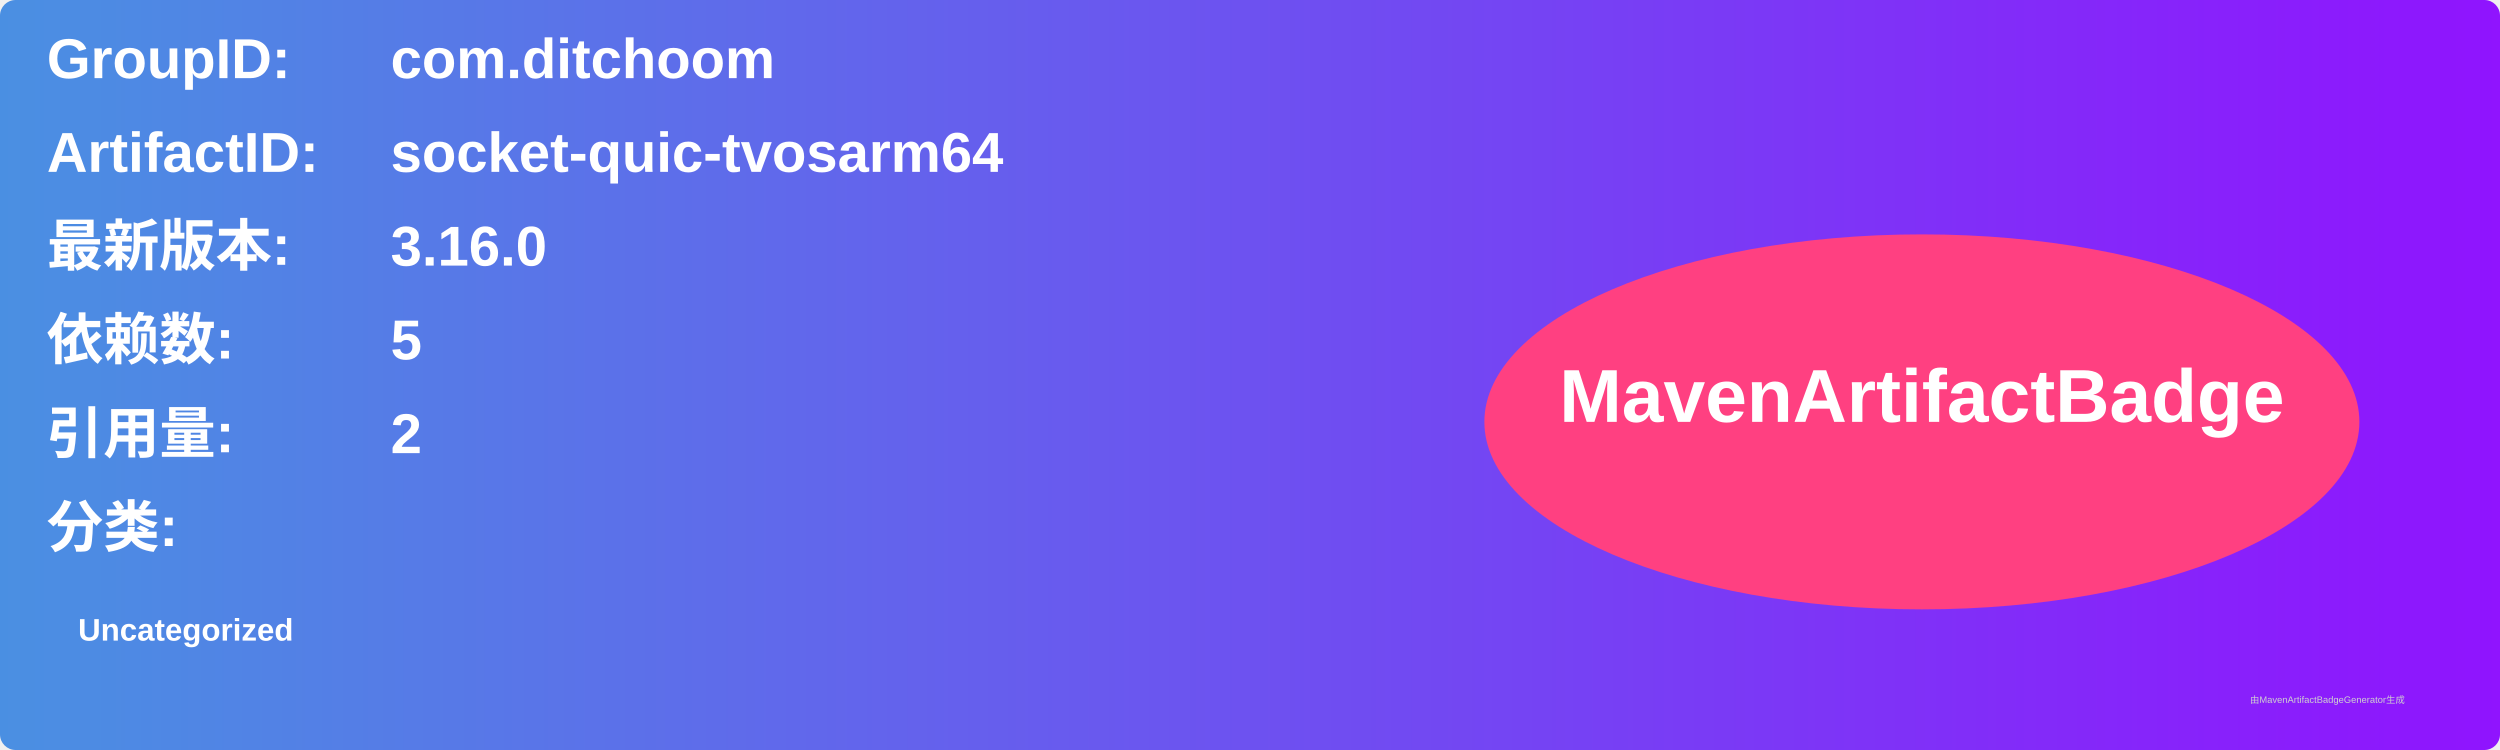
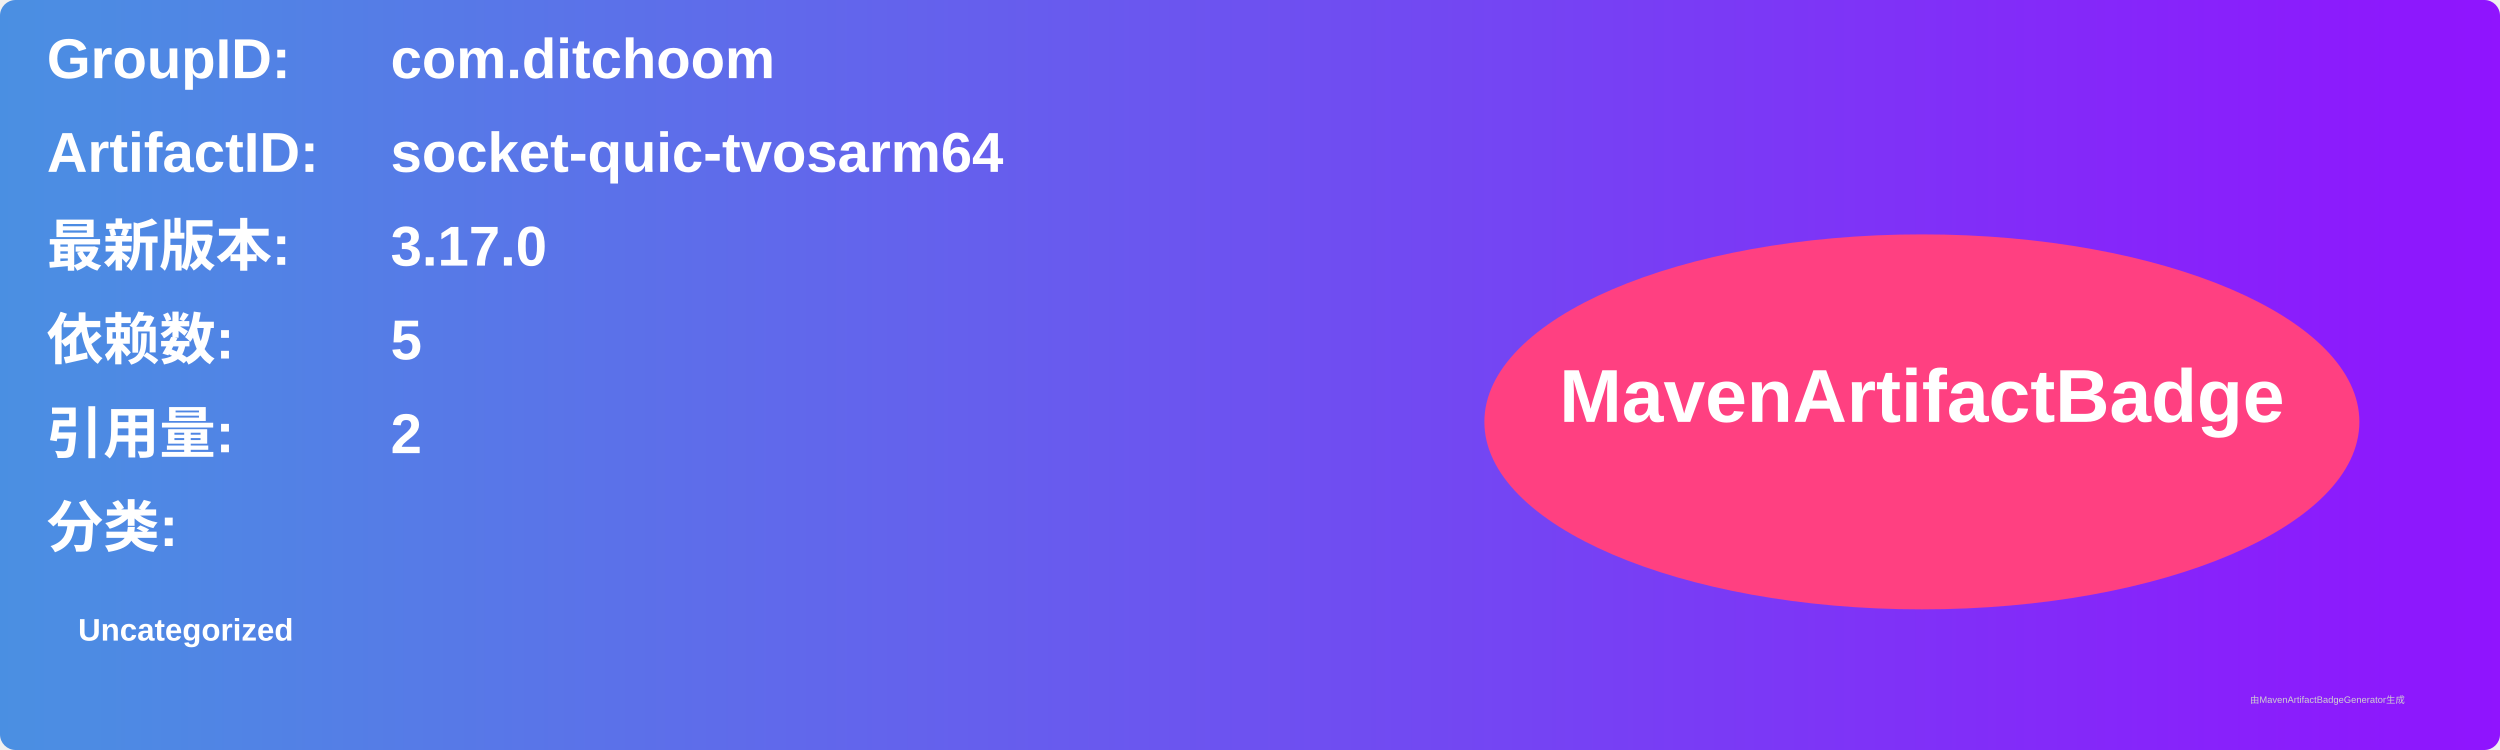
<svg xmlns="http://www.w3.org/2000/svg" width="800" height="240" viewBox="0 0 800 240">
  <linearGradient id="grad" x1="0%" y1="0%" x2="100%" y2="0%">
    <stop offset="0%" stop-color="#4a90e2" />
    <stop offset="100%" stop-color="#9013fe" />
  </linearGradient>
  <rect width="100%" height="100%" rx="5" ry="5" fill="url(#grad)" />
  <g transform="translate(15, 15)">
    <text x="0" y="10" font-family="Arial" font-size="18" fill="white" font-weight="bold" width="260">GroupID:</text>
    <text x="110" y="10" font-family="Arial" font-size="18" fill="white" font-weight="bold" width="460">com.ditchoom</text>
    <text x="0" y="40" font-family="Arial" font-size="18" fill="white" font-weight="bold" width="260">ArtifactID:</text>
    <text x="110" y="40" font-family="Arial" font-size="18" fill="white" font-weight="bold" width="460">socket-quic-tvosarm64</text>
    <text x="0" y="70" font-family="Arial" font-size="18" fill="white" font-weight="bold">最新版本:</text>
    <text x="110" y="70" font-family="Arial" font-size="18" fill="white" font-weight="bold">
-       <tspan font-weight="bold">3.16.0</tspan>
+       <tspan font-weight="bold">3.17.0</tspan>
    </text>
    <text x="0" y="100" font-family="Arial" font-size="18" fill="white" font-weight="bold">依赖数: </text>
    <text x="110" y="100" font-family="Arial" font-size="18" fill="white">
      <tspan font-weight="bold">5</tspan>
    </text>
    <text x="0" y="130" font-family="Arial" font-size="18" fill="white" font-weight="bold">引用量: </text>
    <text x="110" y="130" font-family="Arial" font-size="18" fill="white">
      <tspan font-weight="bold">2</tspan>
    </text>
    <text x="0" y="160" font-family="Arial" font-size="18" fill="white" font-weight="bold">分类:</text>
    <text x="10" y="190" font-family="Arial" font-size="10" fill="white">
      <tspan font-weight="bold">Uncategorized</tspan>
    </text>
    <ellipse cx="600" cy="120" rx="140" ry="60" fill="#ff4081" />
    <text x="600" y="120" text-anchor="middle" font-family="Arial" font-size="24" fill="white" font-weight="bold">MavenArtifactBadge</text>
  </g>
  <text x="720" y="225" font-family="Arial" font-size="3" fill="#d0d0d0">由MavenArtifactBadgeGenerator生成</text>
</svg>
